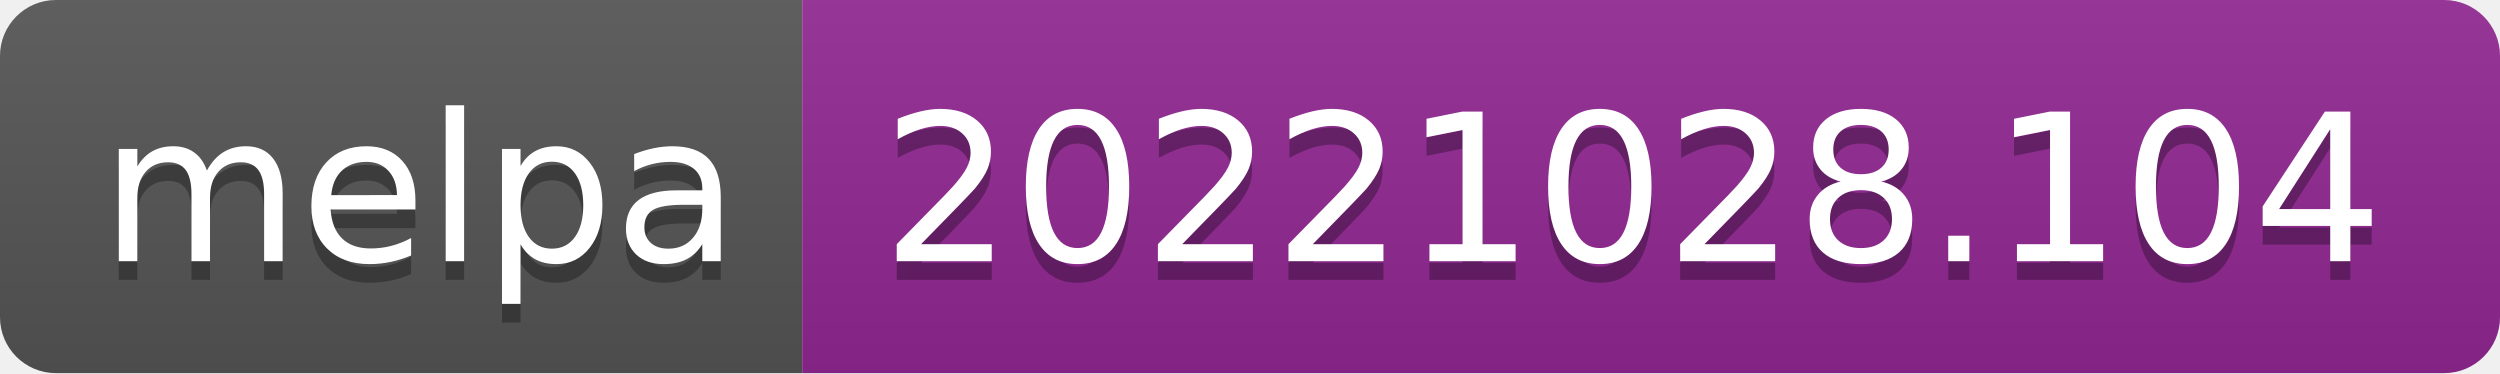
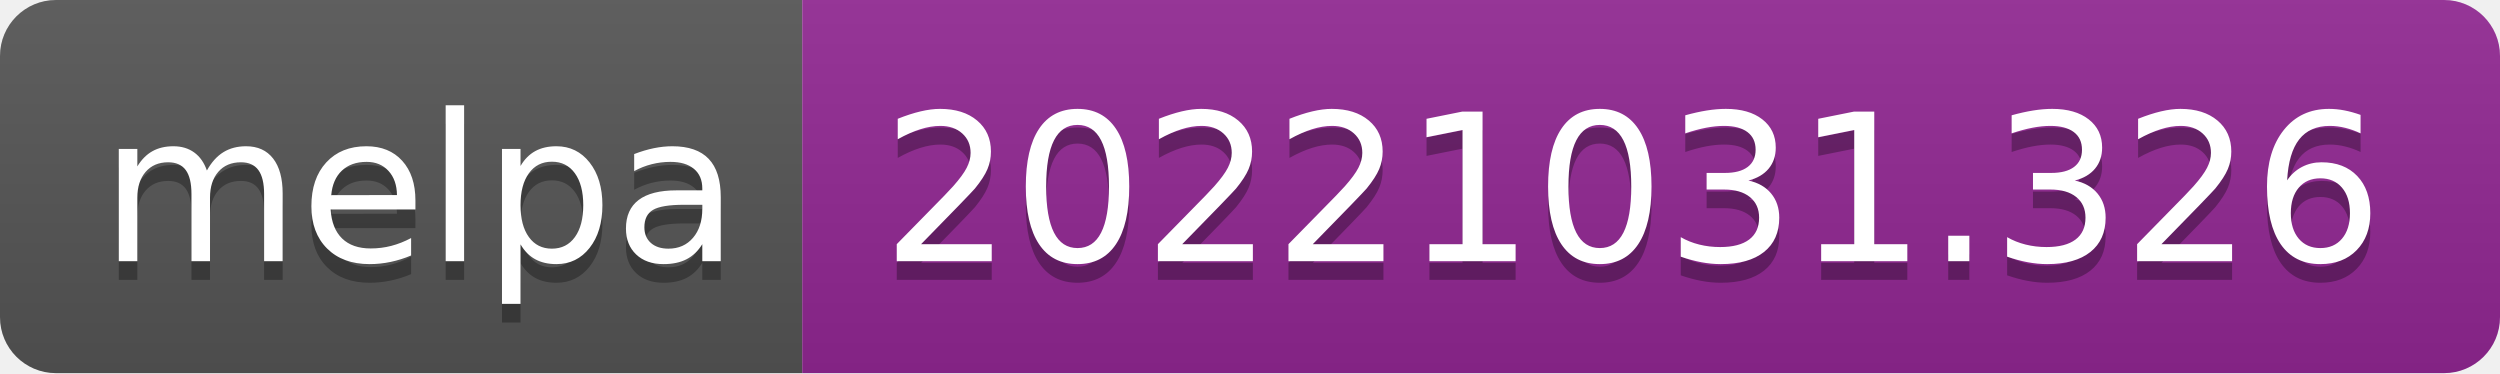
- <svg xmlns="http://www.w3.org/2000/svg" width="134" height="20" role="img" aria-label="melpa: 20221028.104">
+ <svg xmlns="http://www.w3.org/2000/svg" width="134" height="20" role="img" aria-label="melpa: 20221031.326">
  <linearGradient id="s" x2="0" y2="100%">
    <stop offset="0" stop-color="#bbb" stop-opacity=".1" />
    <stop offset="1" stop-opacity=".1" />
  </linearGradient>
  <clipPath id="r">
    <rect width="134" height="20" rx="3" fill="#fff" />
  </clipPath>
  <g clip-path="url(#r)">
    <rect width="43" height="20" fill="#555" />
    <rect x="43" width="91" height="20" fill="#922793" />
    <rect width="134" height="20" fill="url(#s)" />
  </g>
  <g fill="#fff" text-anchor="middle" font-family="Verdana,Geneva,DejaVu Sans,sans-serif" text-rendering="geometricPrecision" font-size="110">
    <text aria-hidden="true" x="225" y="150" fill="#010101" fill-opacity=".3" transform="scale(.1)" textLength="330">melpa</text>
    <text x="225" y="140" transform="scale(.1)" fill="#fff" textLength="330">melpa</text>
-     <text aria-hidden="true" x="875" y="150" fill="#010101" fill-opacity=".3" transform="scale(.1)" textLength="810">20221028.104</text>
-     <text x="875" y="140" transform="scale(.1)" fill="#fff" textLength="810">20221028.104</text>
+     <text aria-hidden="true" x="875" y="150" fill="#010101" fill-opacity=".3" transform="scale(.1)" textLength="810">20221031.326</text>
+     <text x="875" y="140" transform="scale(.1)" fill="#fff" textLength="810">20221031.326</text>
  </g>
</svg>
